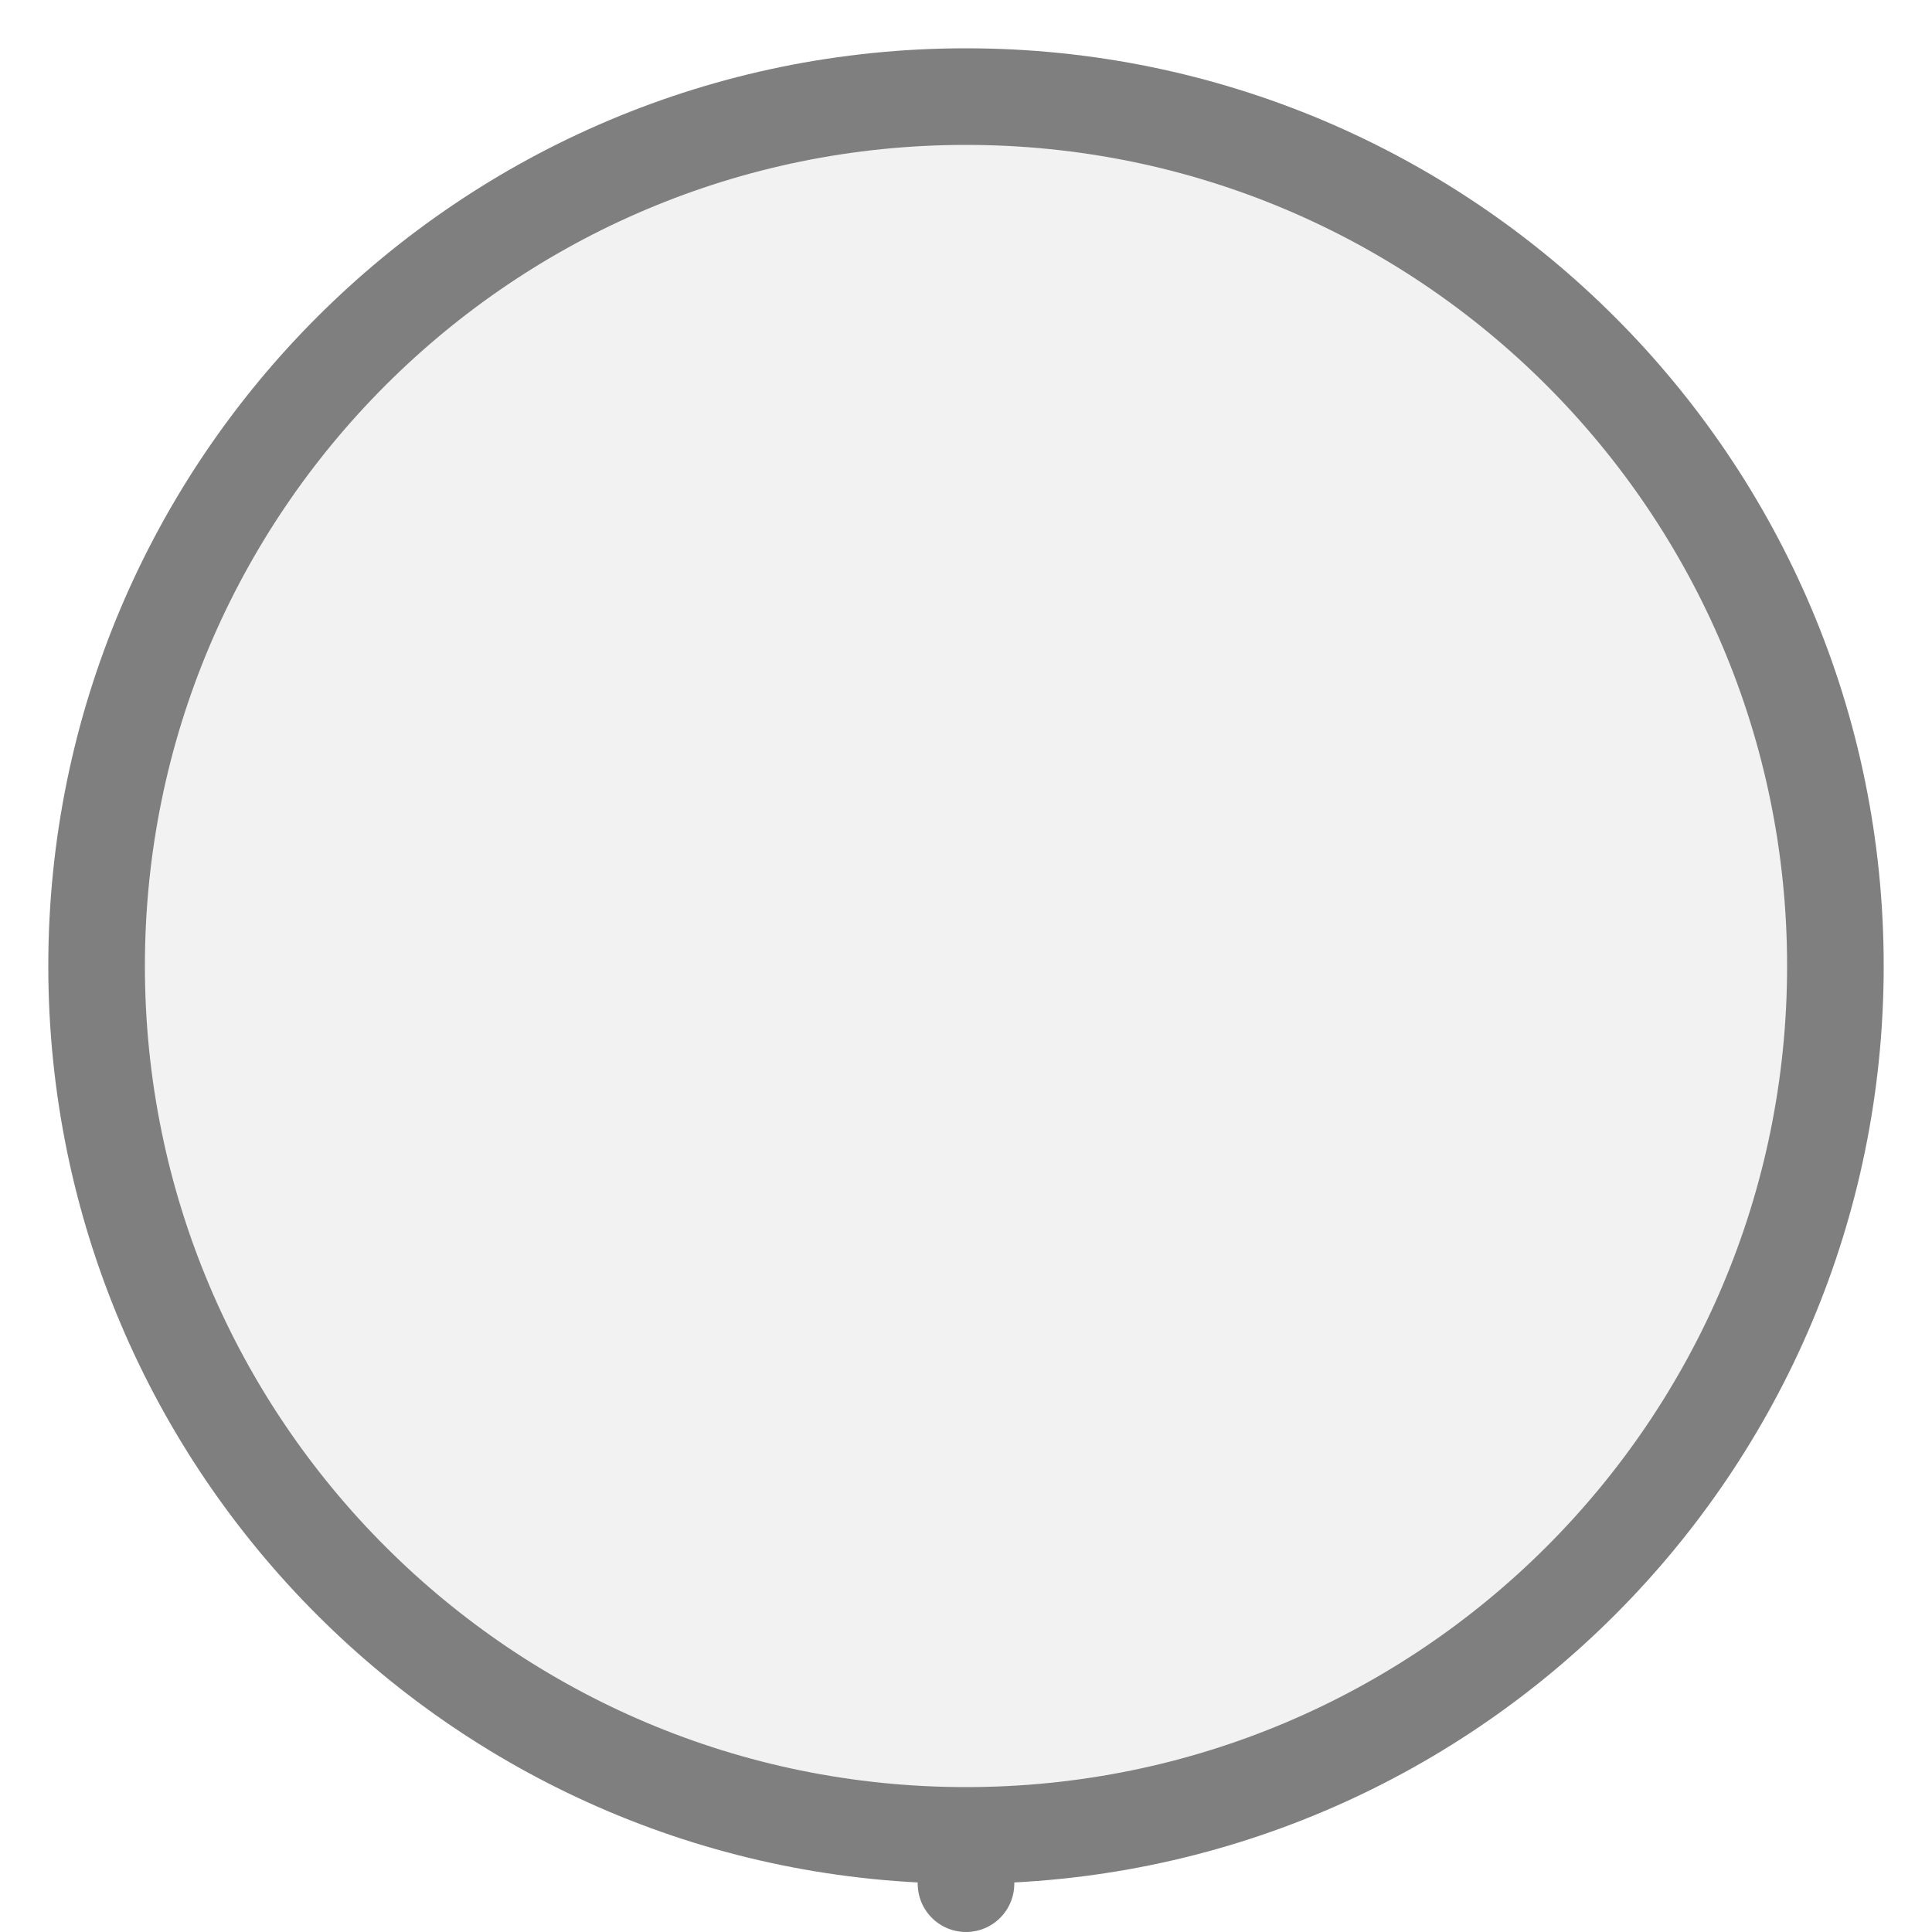
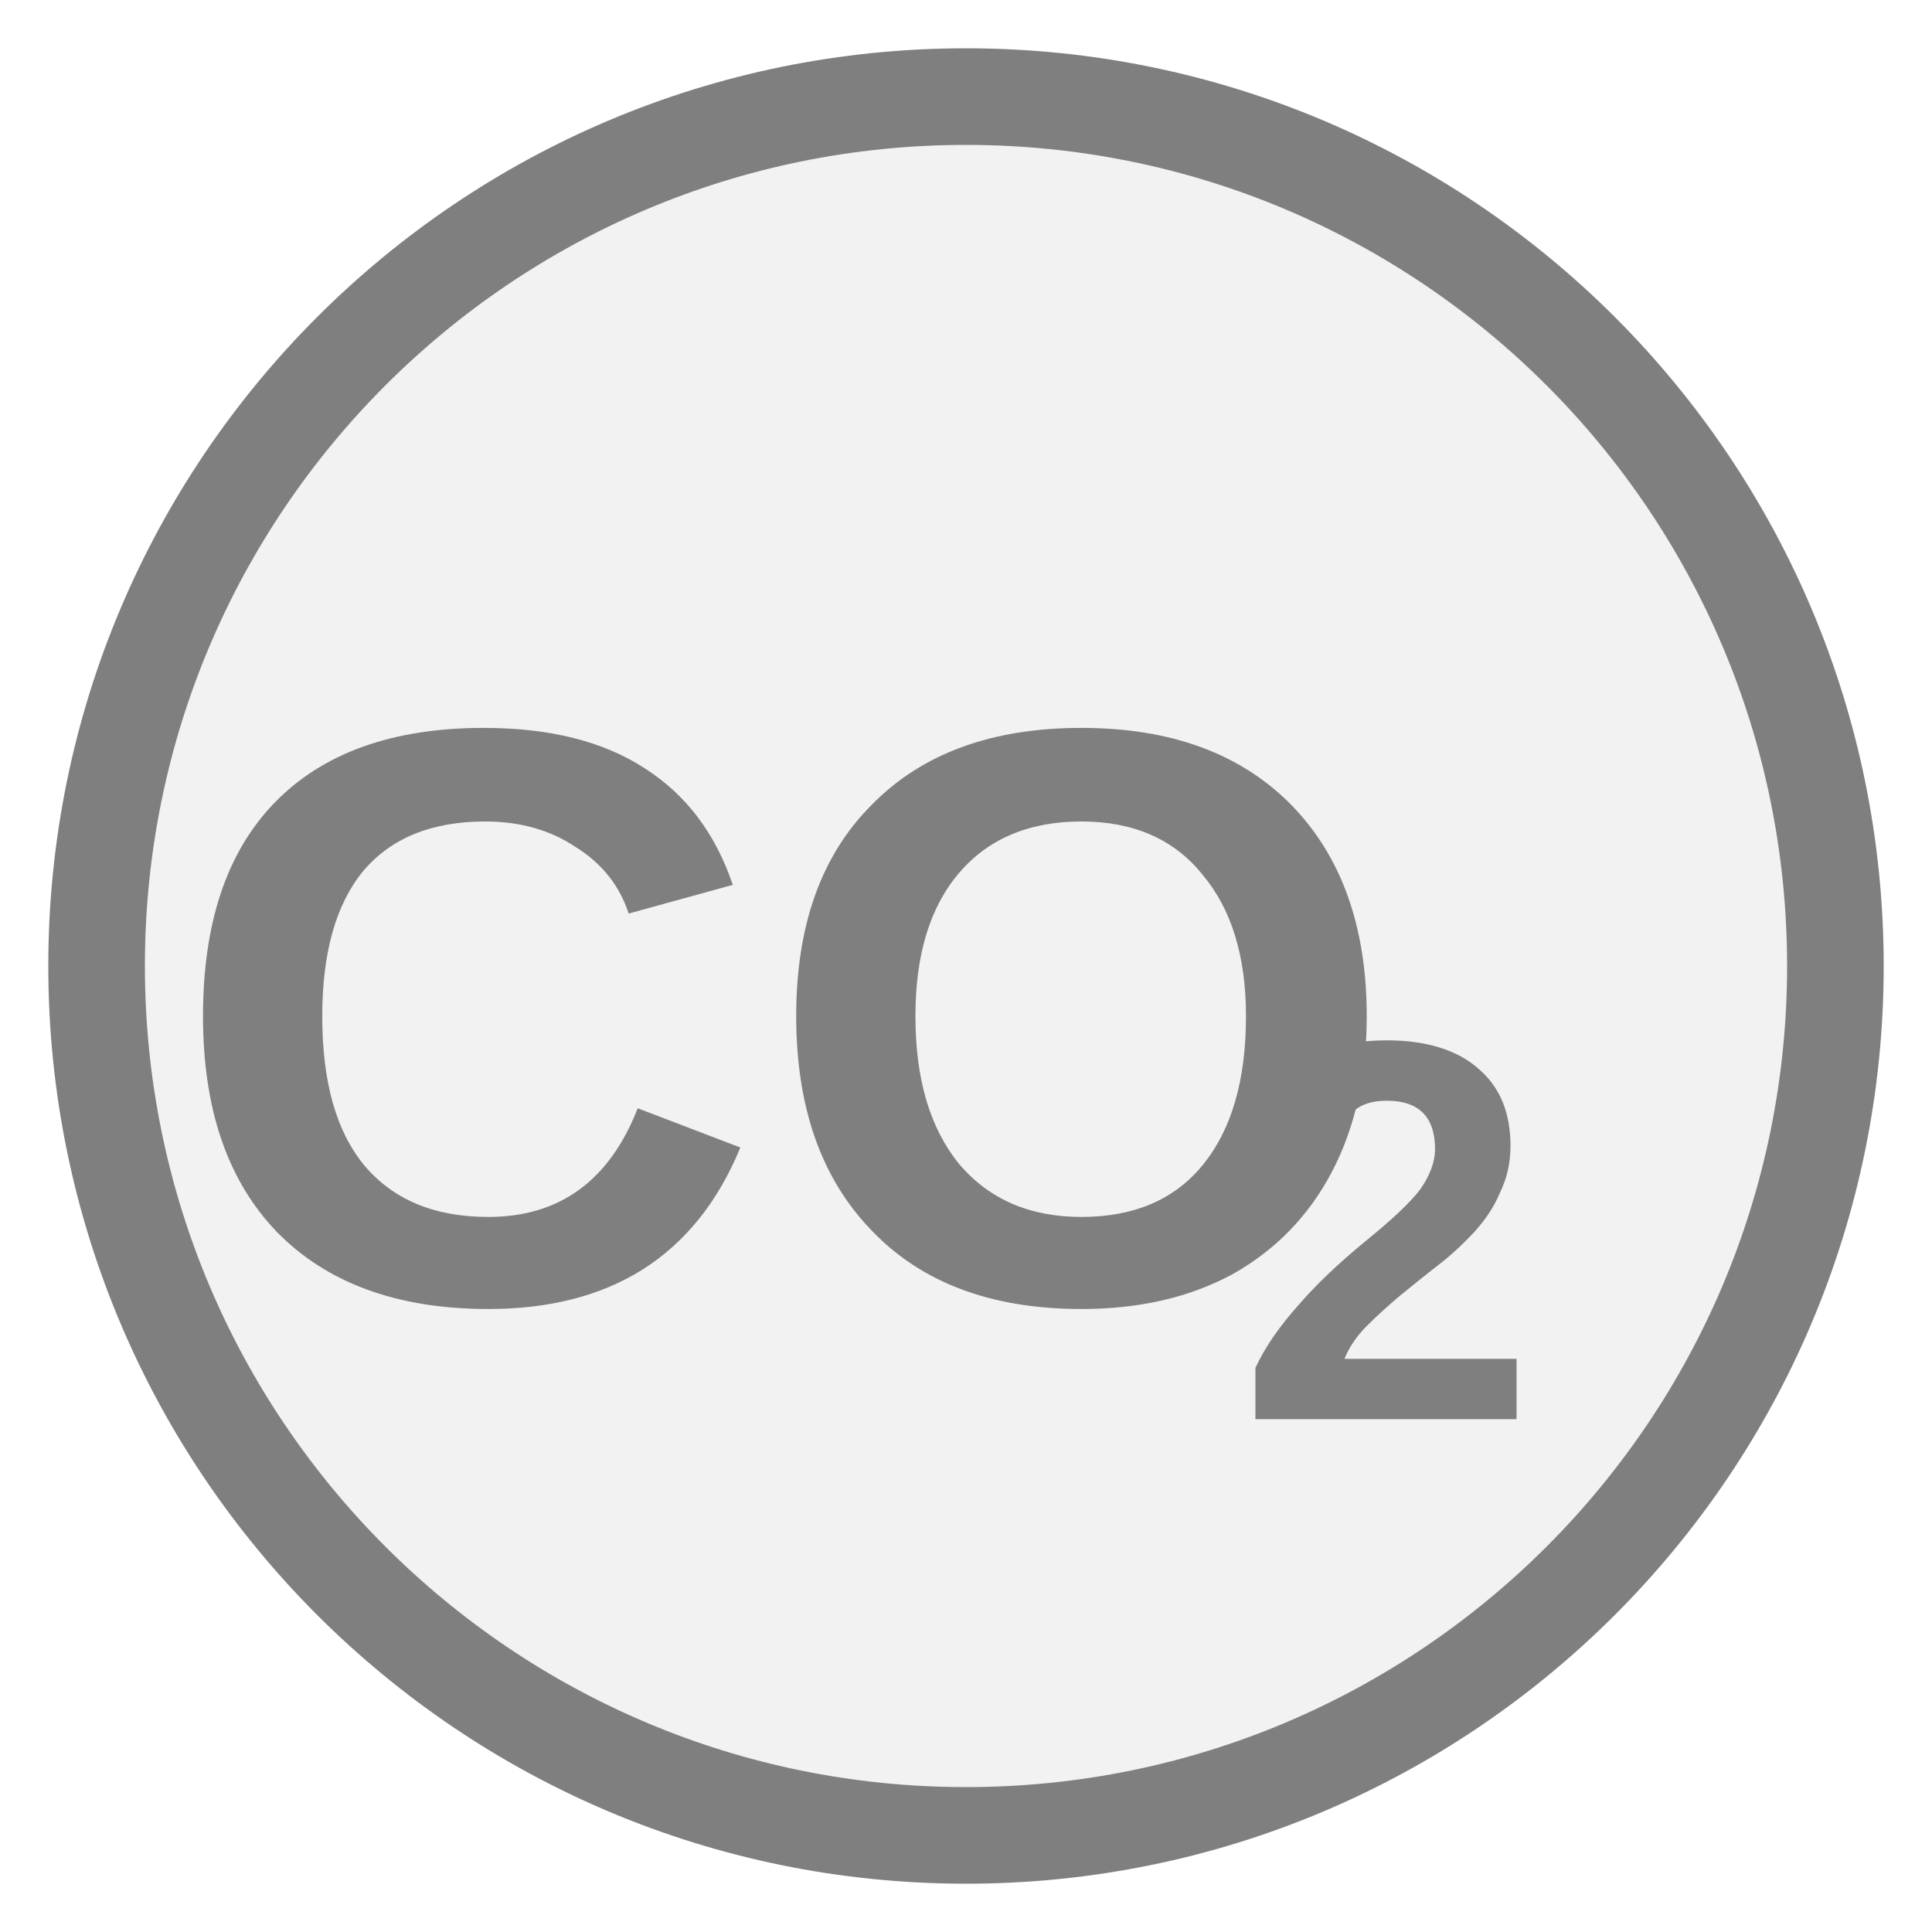
<svg xmlns="http://www.w3.org/2000/svg" width="20px" height="20px" viewBox="0 0 20 20">
-   <line x1="10" y1="19.5" x2="10" y2="19" stroke="#7f7f7f" stroke-width="1" stroke-linecap="round" />
  <circle cx="10" cy="10" r="9" fill="#f2f2f2" stroke="#7f7f7f" stroke-width="1" />
+   <text x="8.133" y="11.062" fill="#7f7f7f" font-family="Arial, Helvetica, sans-serif" font-size="8.5px" font-style="normal" font-weight="600" text-anchor="middle" dominant-baseline="middle">CO</text>
+   <text x="12.808" y="13.102" fill="#7f7f7f" font-family="Arial, Helvetica, sans-serif" font-size="5.61px" font-style="normal" font-weight="600" text-anchor="start" dominant-baseline="middle">2</text>
</svg>
